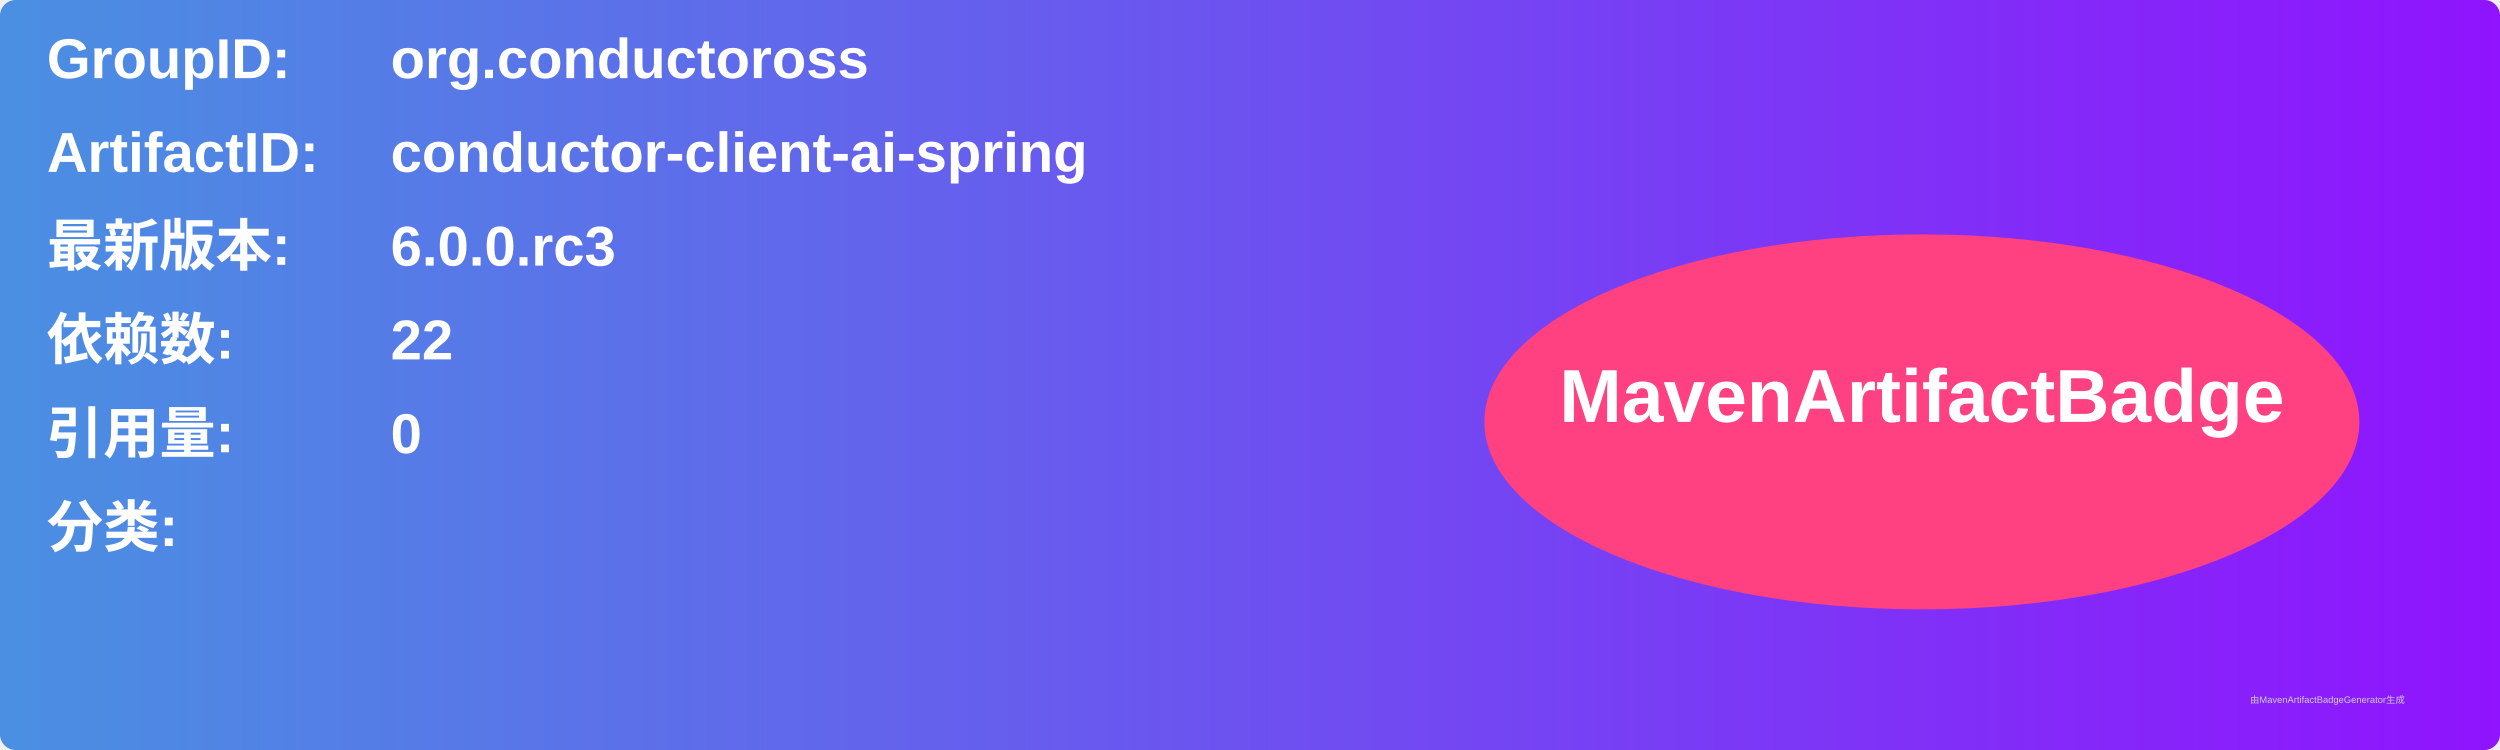
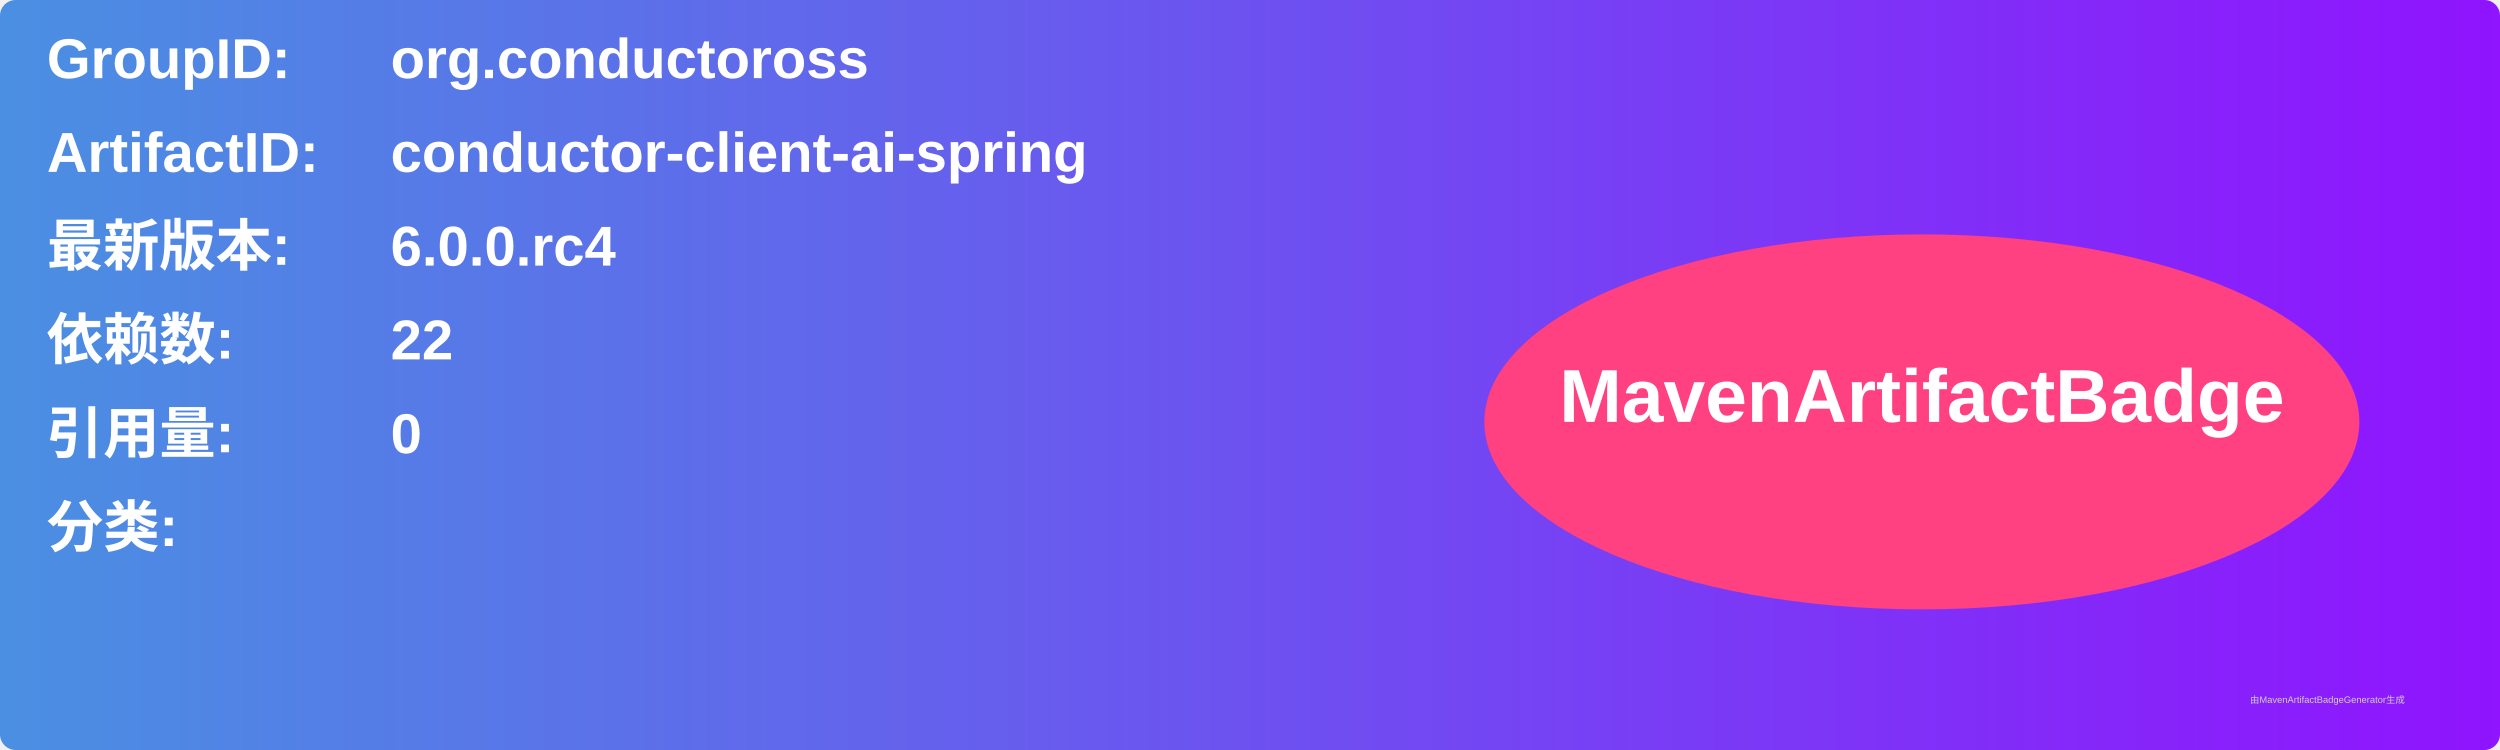
<svg xmlns="http://www.w3.org/2000/svg" width="800" height="240" viewBox="0 0 800 240">
  <linearGradient id="grad" x1="0%" y1="0%" x2="100%" y2="0%">
    <stop offset="0%" stop-color="#4a90e2" />
    <stop offset="100%" stop-color="#9013fe" />
  </linearGradient>
  <rect width="100%" height="100%" rx="5" ry="5" fill="url(#grad)" />
  <g transform="translate(15, 15)">
    <text x="0" y="10" font-family="Arial" font-size="18" fill="white" font-weight="bold" width="260">GroupID:</text>
    <text x="110" y="10" font-family="Arial" font-size="18" fill="white" font-weight="bold" width="460">org.conductoross</text>
    <text x="0" y="40" font-family="Arial" font-size="18" fill="white" font-weight="bold" width="260">ArtifactID:</text>
    <text x="110" y="40" font-family="Arial" font-size="18" fill="white" font-weight="bold" width="460">conductor-client-ai-spring</text>
    <text x="0" y="70" font-family="Arial" font-size="18" fill="white" font-weight="bold">最新版本:</text>
    <text x="110" y="70" font-family="Arial" font-size="18" fill="white" font-weight="bold">
-       <tspan font-weight="bold">6.0.0.rc3</tspan>
+       <tspan font-weight="bold">6.0.0.rc4</tspan>
    </text>
    <text x="0" y="100" font-family="Arial" font-size="18" fill="white" font-weight="bold">依赖数: </text>
    <text x="110" y="100" font-family="Arial" font-size="18" fill="white">
      <tspan font-weight="bold">22</tspan>
    </text>
    <text x="0" y="130" font-family="Arial" font-size="18" fill="white" font-weight="bold">引用量: </text>
    <text x="110" y="130" font-family="Arial" font-size="18" fill="white">
      <tspan font-weight="bold">0</tspan>
    </text>
    <text x="0" y="160" font-family="Arial" font-size="18" fill="white" font-weight="bold">分类:</text>
    <text x="10" y="190" font-family="Arial" font-size="10" fill="white">
      <tspan font-weight="bold" />
    </text>
    <ellipse cx="600" cy="120" rx="140" ry="60" fill="#ff4081" />
    <text x="600" y="120" text-anchor="middle" font-family="Arial" font-size="24" fill="white" font-weight="bold">MavenArtifactBadge</text>
  </g>
  <text x="720" y="225" font-family="Arial" font-size="3" fill="#d0d0d0">由MavenArtifactBadgeGenerator生成</text>
</svg>
